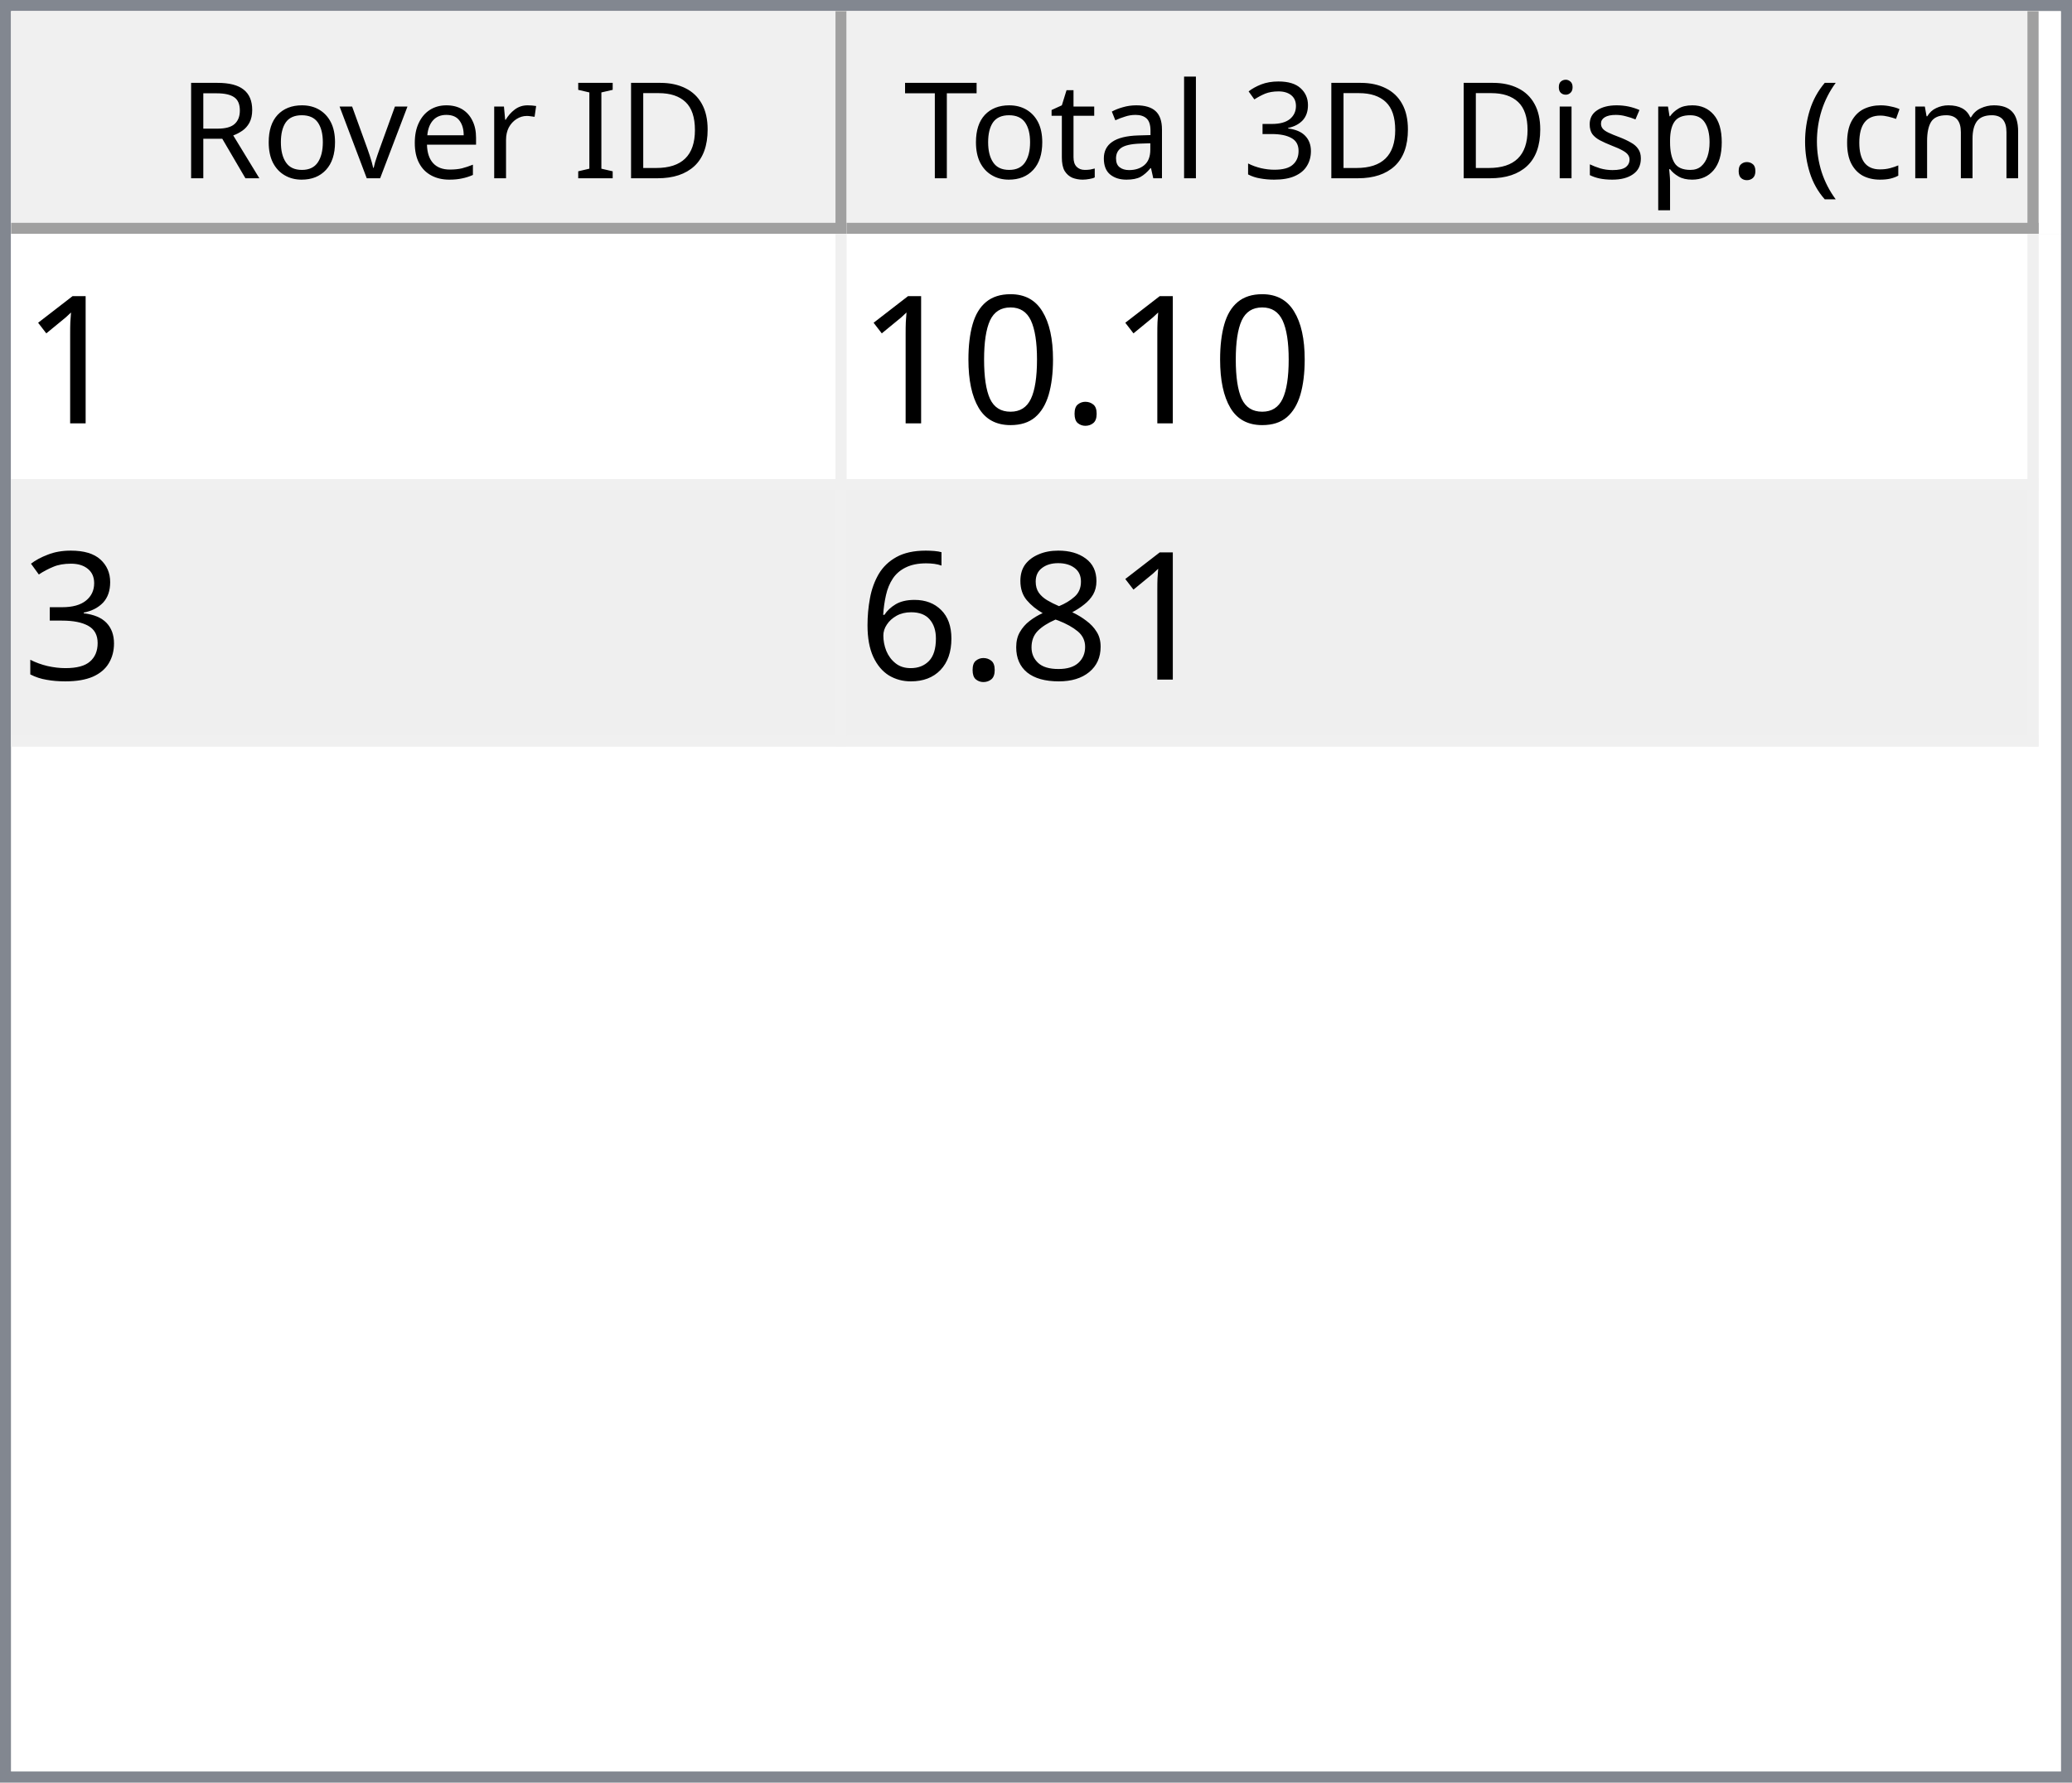
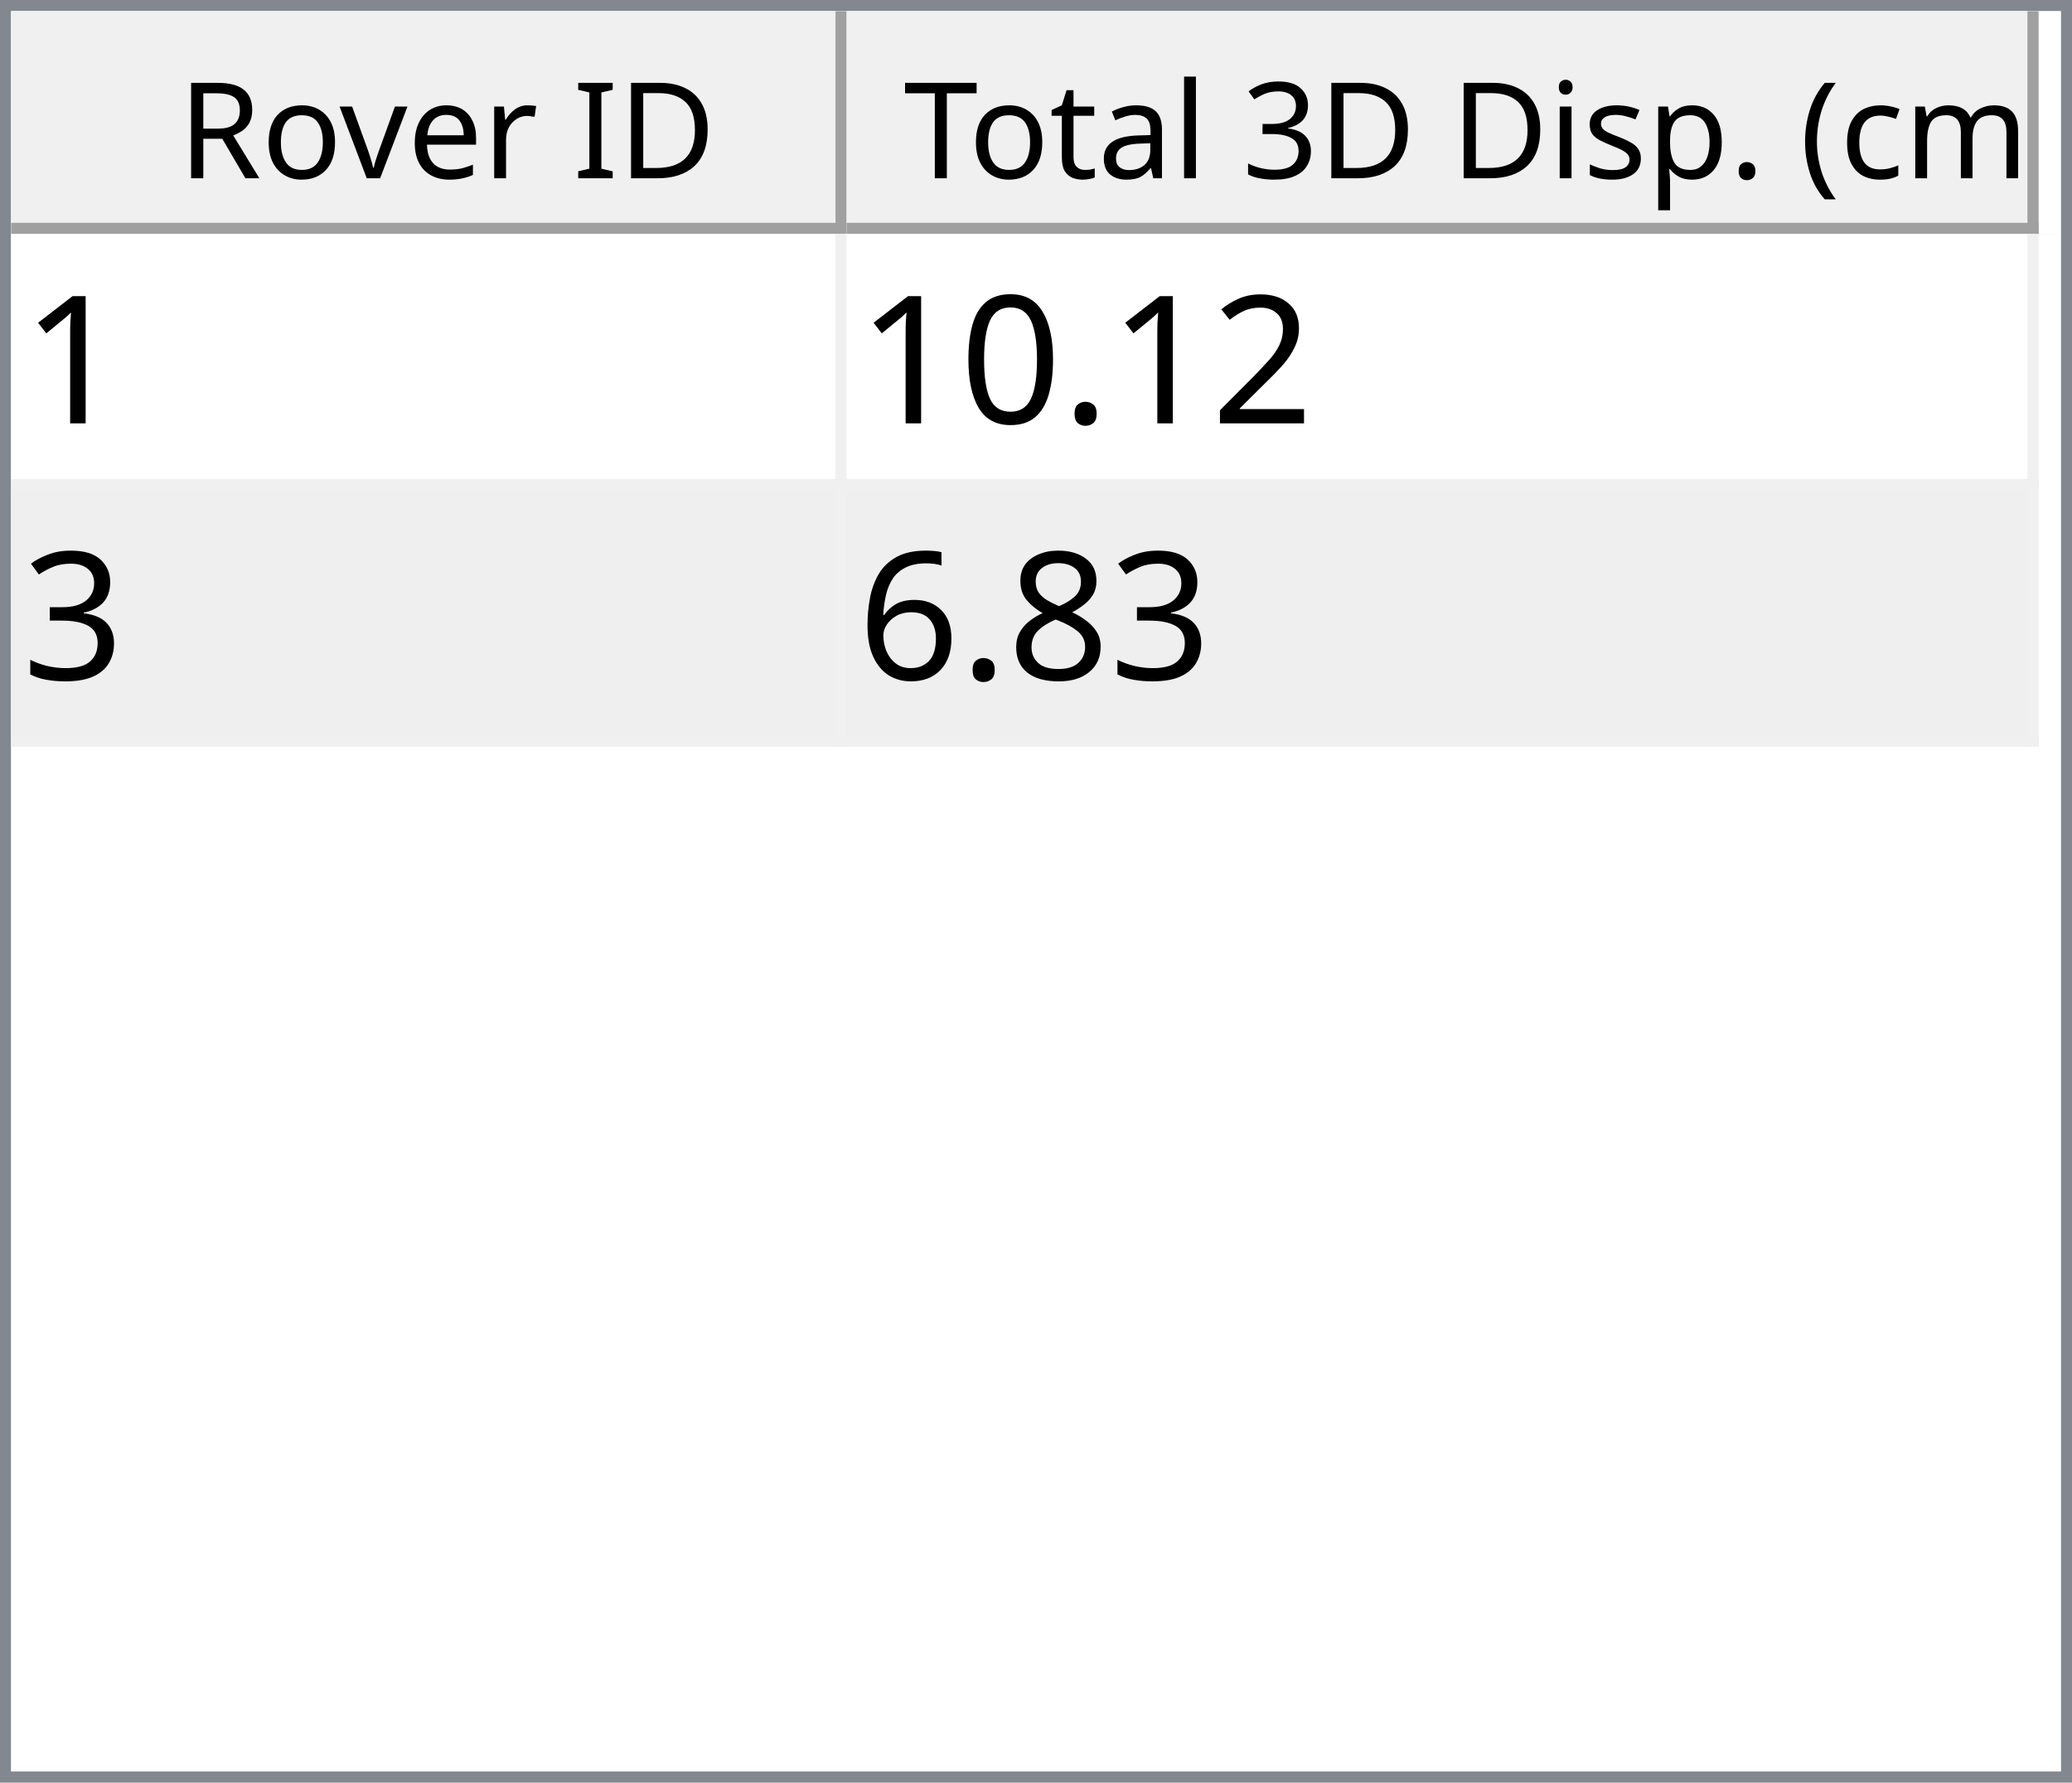
<svg xmlns="http://www.w3.org/2000/svg" style="fill-opacity:1; color-rendering:auto; color-interpolation:auto; text-rendering:auto; stroke:black; stroke-linecap:square; stroke-miterlimit:10; shape-rendering:auto; stroke-opacity:1; fill:black; stroke-dasharray:none; font-weight:normal; stroke-width:1; font-family:'Dialog'; font-style:normal; stroke-linejoin:miter; font-size:12px; stroke-dashoffset:0; image-rendering:auto;" width="186" height="160">
  <defs id="genericDefs" />
  <g>
    <defs id="defs1">
      <clipPath clipPathUnits="userSpaceOnUse" id="clipPath1">
        <path d="M0 0 L186 0 L186 160 L0 160 L0 0 Z" />
      </clipPath>
      <clipPath clipPathUnits="userSpaceOnUse" id="clipPath2">
        <path d="M0 0 L0 160 L186 160 L186 0 Z" />
      </clipPath>
      <clipPath clipPathUnits="userSpaceOnUse" id="clipPath3">
        <path d="M0 0 L0 20 L184 20 L184 0 Z" />
      </clipPath>
      <clipPath clipPathUnits="userSpaceOnUse" id="clipPath4">
        <path d="M0 0 L0 20 L75 20 L75 0 Z" />
      </clipPath>
      <clipPath clipPathUnits="userSpaceOnUse" id="clipPath5">
        <path d="M1 1 L1 19 L74 19 L74 1 Z" />
      </clipPath>
      <clipPath clipPathUnits="userSpaceOnUse" id="clipPath6">
        <path d="M0 0 L0 18 L73 18 L73 0 Z" />
      </clipPath>
      <clipPath clipPathUnits="userSpaceOnUse" id="clipPath7">
        <path d="M-0.5 -0.5 L-0.5 19.5 L74.5 19.5 L74.5 -0.5 Z" />
      </clipPath>
      <clipPath clipPathUnits="userSpaceOnUse" id="clipPath8">
        <path d="M0 0 L0 20 L107 20 L107 0 Z" />
      </clipPath>
      <clipPath clipPathUnits="userSpaceOnUse" id="clipPath9">
        <path d="M1 1 L1 19 L106 19 L106 1 Z" />
      </clipPath>
      <clipPath clipPathUnits="userSpaceOnUse" id="clipPath10">
        <path d="M0 0 L0 18 L105 18 L105 0 Z" />
      </clipPath>
      <clipPath clipPathUnits="userSpaceOnUse" id="clipPath11">
        <path d="M-0.5 -0.5 L-0.5 19.5 L106.5 19.5 L106.5 -0.5 Z" />
      </clipPath>
      <clipPath clipPathUnits="userSpaceOnUse" id="clipPath12">
        <path d="M0 0 L0 138 L184 138 L184 0 Z" />
      </clipPath>
      <clipPath clipPathUnits="userSpaceOnUse" id="clipPath13">
        <path d="M0 0 L0 46 L182 46 L182 0 Z" />
      </clipPath>
      <clipPath clipPathUnits="userSpaceOnUse" id="clipPath14">
        <path d="M-0.5 -0.5 L-0.5 45.5 L181.5 45.5 L181.5 -0.5 Z" />
      </clipPath>
      <clipPath clipPathUnits="userSpaceOnUse" id="clipPath15">
        <path d="M0 0 L0 22 L74 22 L74 0 Z" />
      </clipPath>
      <clipPath clipPathUnits="userSpaceOnUse" id="clipPath16">
        <path d="M0 0 L0 22 L106 22 L106 0 Z" />
      </clipPath>
      <font horiz-adv-x="64.551" id="font1">
        <font-face ascent="107.91" descent="25.098" units-per-em="100" style="font-style:normal; font-family:Segoe UI; font-weight:normal;" />
        <missing-glyph horiz-adv-x="64.551" d="M8.109 0 L8.109 68.266 L56.453 68.266 L56.453 0 L8.109 0 ZM15.328 7.234 L49.219 7.234 L49.219 61.031 L15.328 61.031 L15.328 7.234 Z" />
        <glyph unicode="D" horiz-adv-x="70.117" d="M9.188 0 L9.188 70.016 L28.516 70.016 Q65.531 70.016 65.531 35.891 Q65.531 19.672 55.25 9.836 Q44.969 0 27.734 0 L9.188 0 ZM17.391 62.594 L17.391 7.422 L27.828 7.422 Q41.609 7.422 49.273 14.797 Q56.938 22.172 56.938 35.688 Q56.938 62.594 28.328 62.594 L17.391 62.594 Z" />
        <glyph unicode="I" horiz-adv-x="26.611" d="M17.391 0 L9.188 0 L9.188 70.016 L17.391 70.016 L17.391 0 Z" />
        <glyph unicode=" " horiz-adv-x="27.393" d="" />
        <glyph unicode="r" horiz-adv-x="34.766" d="M34.188 41.891 Q32.078 43.5 28.125 43.5 Q23 43.5 19.555 38.672 Q16.109 33.844 16.109 25.484 L16.109 0 L8.109 0 L8.109 50 L16.109 50 L16.109 39.703 L16.312 39.703 Q18.016 44.969 21.531 47.922 Q25.047 50.875 29.391 50.875 Q32.516 50.875 34.188 50.203 L34.188 41.891 Z" />
        <glyph unicode="e" horiz-adv-x="52.295" d="M48.297 23 L12.984 23 Q13.188 14.656 17.484 10.109 Q21.781 5.562 29.297 5.562 Q37.75 5.562 44.828 11.141 L44.828 3.609 Q38.234 -1.172 27.391 -1.172 Q16.797 -1.172 10.742 5.641 Q4.688 12.453 4.688 24.812 Q4.688 36.469 11.305 43.82 Q17.922 51.172 27.734 51.172 Q37.547 51.172 42.922 44.828 Q48.297 38.484 48.297 27.203 L48.297 23 ZM40.094 29.781 Q40.047 36.719 36.75 40.578 Q33.453 44.438 27.594 44.438 Q21.922 44.438 17.969 40.383 Q14.016 36.328 13.094 29.781 L40.094 29.781 Z" />
        <glyph unicode="v" horiz-adv-x="47.9" d="M47.406 50 L27.484 0 L19.625 0 L0.688 50 L9.469 50 L22.172 13.672 Q23.578 9.672 23.922 6.688 L24.125 6.688 Q24.609 10.453 25.688 13.484 L38.969 50 L47.406 50 Z" />
        <glyph unicode="o" horiz-adv-x="58.594" d="M29 -1.172 Q17.922 -1.172 11.305 5.836 Q4.688 12.844 4.688 24.422 Q4.688 37.016 11.57 44.094 Q18.453 51.172 30.172 51.172 Q41.359 51.172 47.633 44.289 Q53.906 37.406 53.906 25.203 Q53.906 13.234 47.141 6.031 Q40.375 -1.172 29 -1.172 ZM29.594 44.438 Q21.875 44.438 17.383 39.188 Q12.891 33.938 12.891 24.703 Q12.891 15.828 17.43 10.695 Q21.969 5.562 29.594 5.562 Q37.359 5.562 41.531 10.594 Q45.703 15.625 45.703 24.906 Q45.703 34.281 41.531 39.359 Q37.359 44.438 29.594 44.438 Z" />
        <glyph unicode="R" horiz-adv-x="59.814" d="M59.375 0 L49.609 0 L37.891 19.625 Q36.281 22.359 34.766 24.289 Q33.25 26.219 31.664 27.438 Q30.078 28.656 28.25 29.219 Q26.422 29.781 24.125 29.781 L17.391 29.781 L17.391 0 L9.188 0 L9.188 70.016 L30.078 70.016 Q34.672 70.016 38.555 68.867 Q42.438 67.719 45.289 65.375 Q48.141 63.031 49.758 59.547 Q51.375 56.062 51.375 51.375 Q51.375 47.703 50.273 44.656 Q49.172 41.609 47.148 39.211 Q45.125 36.812 42.266 35.133 Q39.406 33.453 35.844 32.516 L35.844 32.328 Q37.594 31.547 38.891 30.547 Q40.188 29.547 41.359 28.18 Q42.531 26.812 43.68 25.078 Q44.828 23.344 46.234 21.047 L59.375 0 ZM17.391 62.594 L17.391 37.203 L28.516 37.203 Q31.594 37.203 34.203 38.133 Q36.812 39.062 38.719 40.797 Q40.625 42.531 41.703 45.047 Q42.781 47.562 42.781 50.688 Q42.781 56.297 39.141 59.445 Q35.5 62.594 28.609 62.594 L17.391 62.594 Z" />
        <glyph unicode=")" horiz-adv-x="30.176" d="M8.297 -15.922 L1.172 -15.922 Q16.406 2.344 16.406 26.812 Q16.406 51.469 1.078 70.016 L8.297 70.016 Q23.531 52.156 23.531 26.703 Q23.531 1.375 8.297 -15.922 Z" />
        <glyph unicode="m" horiz-adv-x="86.133" d="M79.109 0 L71.094 0 L71.094 28.719 Q71.094 37.016 68.531 40.727 Q65.969 44.438 59.906 44.438 Q54.781 44.438 51.195 39.75 Q47.609 35.062 47.609 28.516 L47.609 0 L39.594 0 L39.594 29.688 Q39.594 44.438 28.219 44.438 Q22.953 44.438 19.531 40.016 Q16.109 35.594 16.109 28.516 L16.109 0 L8.109 0 L8.109 50 L16.109 50 L16.109 42.094 L16.312 42.094 Q21.625 51.172 31.844 51.172 Q36.969 51.172 40.773 48.312 Q44.578 45.453 46 40.828 Q51.562 51.172 62.594 51.172 Q79.109 51.172 79.109 30.812 L79.109 0 Z" />
        <glyph unicode="c" horiz-adv-x="46.191" d="M42.188 2.297 Q36.422 -1.172 28.516 -1.172 Q17.828 -1.172 11.258 5.789 Q4.688 12.75 4.688 23.828 Q4.688 36.188 11.766 43.68 Q18.844 51.172 30.672 51.172 Q37.25 51.172 42.281 48.734 L42.281 40.531 Q36.719 44.438 30.375 44.438 Q22.703 44.438 17.797 38.945 Q12.891 33.453 12.891 24.516 Q12.891 15.719 17.508 10.641 Q22.125 5.562 29.891 5.562 Q36.422 5.562 42.188 9.906 L42.188 2.297 Z" />
        <glyph unicode="(" horiz-adv-x="30.176" d="M29.109 -15.922 L21.969 -15.922 Q6.844 1.375 6.844 26.703 Q6.844 52.156 21.969 70.016 L29.203 70.016 Q13.875 51.469 13.875 26.812 Q13.875 2.344 29.109 -15.922 Z" />
        <glyph unicode="." horiz-adv-x="21.68" d="M10.891 -1.078 Q8.641 -1.078 7.055 0.539 Q5.469 2.156 5.469 4.391 Q5.469 6.641 7.055 8.273 Q8.641 9.906 10.891 9.906 Q13.188 9.906 14.797 8.273 Q16.406 6.641 16.406 4.391 Q16.406 2.156 14.797 0.539 Q13.188 -1.078 10.891 -1.078 Z" />
        <glyph unicode="p" horiz-adv-x="58.789" d="M16.312 7.234 L16.109 7.234 L16.109 -23 L8.109 -23 L8.109 50 L16.109 50 L16.109 41.219 L16.312 41.219 Q22.219 51.172 33.594 51.172 Q43.266 51.172 48.688 44.461 Q54.109 37.75 54.109 26.469 Q54.109 13.922 48 6.375 Q41.891 -1.172 31.297 -1.172 Q21.578 -1.172 16.312 7.234 ZM16.109 27.391 L16.109 20.406 Q16.109 14.203 20.141 9.883 Q24.172 5.562 30.375 5.562 Q37.641 5.562 41.773 11.133 Q45.906 16.703 45.906 26.609 Q45.906 34.969 42.047 39.703 Q38.188 44.438 31.594 44.438 Q24.609 44.438 20.359 39.578 Q16.109 34.719 16.109 27.391 Z" />
        <glyph unicode="s" horiz-adv-x="42.432" d="M5.078 1.812 L5.078 10.406 Q11.625 5.562 19.484 5.562 Q30.031 5.562 30.031 12.594 Q30.031 14.594 29.125 15.992 Q28.219 17.391 26.68 18.461 Q25.141 19.531 23.07 20.383 Q21 21.234 18.609 22.172 Q15.281 23.484 12.766 24.828 Q10.25 26.172 8.57 27.859 Q6.891 29.547 6.031 31.695 Q5.172 33.844 5.172 36.719 Q5.172 40.234 6.789 42.945 Q8.406 45.656 11.086 47.484 Q13.766 49.312 17.211 50.242 Q20.656 51.172 24.312 51.172 Q30.812 51.172 35.938 48.922 L35.938 40.828 Q30.422 44.438 23.25 44.438 Q21 44.438 19.195 43.922 Q17.391 43.406 16.094 42.477 Q14.797 41.547 14.086 40.258 Q13.375 38.969 13.375 37.406 Q13.375 35.453 14.086 34.133 Q14.797 32.812 16.164 31.789 Q17.531 30.766 19.484 29.938 Q21.438 29.109 23.922 28.125 Q27.25 26.859 29.883 25.516 Q32.516 24.172 34.375 22.484 Q36.234 20.797 37.234 18.602 Q38.234 16.406 38.234 13.375 Q38.234 9.672 36.602 6.938 Q34.969 4.203 32.234 2.398 Q29.5 0.594 25.93 -0.289 Q22.359 -1.172 18.453 -1.172 Q10.75 -1.172 5.078 1.812 Z" />
        <glyph unicode="i" horiz-adv-x="24.219" d="M12.203 62.703 Q10.062 62.703 8.547 64.164 Q7.031 65.625 7.031 67.875 Q7.031 70.125 8.547 71.609 Q10.062 73.094 12.203 73.094 Q14.406 73.094 15.945 71.609 Q17.484 70.125 17.484 67.875 Q17.484 65.719 15.945 64.211 Q14.406 62.703 12.203 62.703 ZM16.109 0 L8.109 0 L8.109 50 L16.109 50 L16.109 0 Z" />
        <glyph unicode="3" horiz-adv-x="53.906" d="M46.531 19.828 Q46.531 15.094 44.75 11.211 Q42.969 7.328 39.719 4.57 Q36.469 1.812 31.93 0.297 Q27.391 -1.219 21.922 -1.219 Q11.922 -1.219 6 2.594 L6 11.188 Q13.094 5.609 22.219 5.609 Q25.875 5.609 28.828 6.539 Q31.781 7.469 33.906 9.227 Q36.031 10.984 37.18 13.477 Q38.328 15.969 38.328 19.094 Q38.328 32.812 18.797 32.812 L12.984 32.812 L12.984 39.594 L18.5 39.594 Q35.797 39.594 35.797 52.484 Q35.797 64.406 22.609 64.406 Q15.188 64.406 8.688 59.422 L8.688 67.188 Q15.375 71.188 24.609 71.188 Q29 71.188 32.57 69.969 Q36.141 68.75 38.68 66.555 Q41.219 64.359 42.609 61.281 Q44 58.203 44 54.5 Q44 40.672 30.031 36.719 L30.031 36.531 Q33.594 36.141 36.625 34.797 Q39.656 33.453 41.852 31.305 Q44.047 29.156 45.289 26.25 Q46.531 23.344 46.531 19.828 Z" />
        <glyph unicode="l" horiz-adv-x="24.219" d="M16.109 0 L8.109 0 L8.109 74.031 L16.109 74.031 L16.109 0 Z" />
        <glyph unicode="a" horiz-adv-x="50.879" d="M43.891 0 L35.891 0 L35.891 7.812 L35.688 7.812 Q30.469 -1.172 20.312 -1.172 Q12.844 -1.172 8.617 2.781 Q4.391 6.734 4.391 13.281 Q4.391 27.297 20.906 29.594 L35.891 31.688 Q35.891 44.438 25.594 44.438 Q16.547 44.438 9.281 38.281 L9.281 46.484 Q16.656 51.172 26.266 51.172 Q43.891 51.172 43.891 32.516 L43.891 0 ZM35.891 25.297 L23.828 23.641 Q18.266 22.859 15.43 20.875 Q12.594 18.891 12.594 13.875 Q12.594 10.203 15.211 7.883 Q17.828 5.562 22.172 5.562 Q28.125 5.562 32.008 9.742 Q35.891 13.922 35.891 20.312 L35.891 25.297 Z" />
        <glyph unicode="t" horiz-adv-x="33.887" d="M31.297 0.484 Q28.469 -1.078 23.828 -1.078 Q10.688 -1.078 10.688 13.578 L10.688 43.172 L2.094 43.172 L2.094 50 L10.688 50 L10.688 62.203 L18.703 64.797 L18.703 50 L31.297 50 L31.297 43.172 L18.703 43.172 L18.703 14.984 Q18.703 9.969 20.414 7.82 Q22.125 5.672 26.078 5.672 Q29.109 5.672 31.297 7.328 L31.297 0.484 Z" />
        <glyph unicode="T" horiz-adv-x="52.393" d="M50.594 62.594 L30.375 62.594 L30.375 0 L22.172 0 L22.172 62.594 L2 62.594 L2 70.016 L50.594 70.016 L50.594 62.594 Z" />
      </font>
      <font horiz-adv-x="75.0" id="font2">
        <font-face ascent="100.537" descent="21.973" units-per-em="100" style="font-style:normal; font-family:sans-serif; font-weight:normal;" />
        <missing-glyph horiz-adv-x="75.0" d="M12.5 0 L12.5 62.5 L62.5 62.5 L62.5 0 L12.5 0 ZM14.062 1.562 L60.938 1.562 L60.938 60.938 L14.062 60.938 L14.062 1.562 Z" />
        <glyph unicode="1" horiz-adv-x="55.615" d="M37.25 0 L28.469 0 L28.469 56 Q25.297 52.984 20.141 49.953 Q14.984 46.922 10.891 45.406 L10.891 53.906 Q18.266 57.375 23.781 62.305 Q29.297 67.234 31.594 71.875 L37.25 71.875 L37.25 0 Z" />
+         <glyph unicode="2" horiz-adv-x="55.615" d="M50.344 8.453 L50.344 0 L3.031 0 Q2.938 3.172 4.047 6.109 Q5.859 10.938 9.836 15.625 Q13.812 20.312 21.344 26.469 Q33.016 36.031 37.117 41.625 Q41.219 47.219 41.219 52.203 Q41.219 57.422 37.477 61.008 Q33.734 64.594 27.734 64.594 Q21.391 64.594 17.578 60.789 Q13.766 56.984 13.719 50.25 L4.688 51.172 Q5.609 61.281 11.664 66.578 Q17.719 71.875 27.938 71.875 Q38.234 71.875 44.242 66.164 Q50.25 60.453 50.25 52 Q50.25 47.703 48.492 43.555 Q46.734 39.406 42.656 34.812 Q38.578 30.219 29.109 22.219 Q21.188 15.578 18.945 13.211 Q16.703 10.844 15.234 8.453 L50.344 8.453 Z" />
        <glyph unicode="." horiz-adv-x="27.783" d="M9.078 0 L9.078 10.016 L19.094 10.016 L19.094 0 L9.078 0 Z" />
        <glyph unicode="0" horiz-adv-x="55.615" d="M4.156 35.297 Q4.156 48 6.766 55.742 Q9.375 63.484 14.523 67.68 Q19.672 71.875 27.484 71.875 Q33.25 71.875 37.594 69.555 Q41.938 67.234 44.773 62.867 Q47.609 58.5 49.219 52.227 Q50.828 45.953 50.828 35.297 Q50.828 22.703 48.242 14.969 Q45.656 7.234 40.508 3.008 Q35.359 -1.219 27.484 -1.219 Q17.141 -1.219 11.234 6.203 Q4.156 15.141 4.156 35.297 ZM13.188 35.297 Q13.188 17.672 17.312 11.836 Q21.438 6 27.484 6 Q33.547 6 37.672 11.859 Q41.797 17.719 41.797 35.297 Q41.797 52.984 37.672 58.789 Q33.547 64.594 27.391 64.594 Q21.344 64.594 17.719 59.469 Q13.188 52.938 13.188 35.297 Z" />
        <glyph unicode="3" horiz-adv-x="55.615" d="M4.203 18.891 L12.984 20.062 Q14.5 12.594 18.141 9.297 Q21.781 6 27 6 Q33.203 6 37.477 10.297 Q41.75 14.594 41.75 20.953 Q41.75 27 37.797 30.93 Q33.844 34.859 27.734 34.859 Q25.25 34.859 21.531 33.891 L22.516 41.609 Q23.391 41.5 23.922 41.5 Q29.547 41.5 34.039 44.43 Q38.531 47.359 38.531 53.469 Q38.531 58.297 35.258 61.477 Q31.984 64.656 26.812 64.656 Q21.688 64.656 18.266 61.43 Q14.844 58.203 13.875 51.766 L5.078 53.328 Q6.688 62.156 12.398 67.016 Q18.109 71.875 26.609 71.875 Q32.469 71.875 37.398 69.359 Q42.328 66.844 44.945 62.5 Q47.562 58.156 47.562 53.266 Q47.562 48.641 45.07 44.828 Q42.578 41.016 37.703 38.766 Q44.047 37.312 47.562 32.695 Q51.078 28.078 51.078 21.141 Q51.078 11.766 44.242 5.25 Q37.406 -1.266 26.953 -1.266 Q17.531 -1.266 11.305 4.352 Q5.078 9.969 4.203 18.891 Z" />
        <glyph unicode="8" horiz-adv-x="55.615" d="M17.672 38.812 Q12.203 40.828 9.57 44.539 Q6.938 48.25 6.938 53.422 Q6.938 61.234 12.555 66.555 Q18.172 71.875 27.484 71.875 Q36.859 71.875 42.578 66.43 Q48.297 60.984 48.297 53.172 Q48.297 48.188 45.68 44.508 Q43.062 40.828 37.75 38.812 Q44.344 36.672 47.781 31.883 Q51.219 27.094 51.219 20.453 Q51.219 11.281 44.727 5.031 Q38.234 -1.219 27.641 -1.219 Q17.047 -1.219 10.547 5.055 Q4.047 11.328 4.047 20.703 Q4.047 27.688 7.594 32.398 Q11.141 37.109 17.672 38.812 ZM15.922 53.719 Q15.922 48.641 19.195 45.414 Q22.469 42.188 27.688 42.188 Q32.766 42.188 36.016 45.383 Q39.266 48.578 39.266 53.219 Q39.266 58.062 35.914 61.359 Q32.562 64.656 27.594 64.656 Q22.562 64.656 19.242 61.43 Q15.922 58.203 15.922 53.719 ZM13.094 20.656 Q13.094 16.891 14.875 13.375 Q16.656 9.859 20.172 7.93 Q23.688 6 27.734 6 Q34.031 6 38.133 10.055 Q42.234 14.109 42.234 20.359 Q42.234 26.703 38.016 30.859 Q33.797 35.016 27.438 35.016 Q21.234 35.016 17.164 30.914 Q13.094 26.812 13.094 20.656 Z" />
        <glyph unicode="6" horiz-adv-x="55.615" d="M49.75 54.047 L41.016 53.375 Q39.844 58.547 37.703 60.891 Q34.125 64.656 28.906 64.656 Q24.703 64.656 21.531 62.312 Q17.391 59.281 14.992 53.469 Q12.594 47.656 12.5 36.922 Q15.672 41.75 20.266 44.094 Q24.859 46.438 29.891 46.438 Q38.672 46.438 44.852 39.969 Q51.031 33.5 51.031 23.25 Q51.031 16.5 48.125 10.719 Q45.219 4.938 40.141 1.859 Q35.062 -1.219 28.609 -1.219 Q17.625 -1.219 10.695 6.859 Q3.766 14.938 3.766 33.5 Q3.766 54.25 11.422 63.672 Q18.109 71.875 29.438 71.875 Q37.891 71.875 43.289 67.141 Q48.688 62.406 49.75 54.047 ZM13.875 23.188 Q13.875 18.656 15.797 14.508 Q17.719 10.359 21.188 8.18 Q24.656 6 28.469 6 Q34.031 6 38.039 10.492 Q42.047 14.984 42.047 22.703 Q42.047 30.125 38.086 34.398 Q34.125 38.672 28.125 38.672 Q22.172 38.672 18.023 34.398 Q13.875 30.125 13.875 23.188 Z" />
      </font>
    </defs>
    <g style="fill:white; stroke:white;">
      <rect x="0" y="0" width="186" style="clip-path:url(#clipPath1); stroke:none;" height="160" />
    </g>
    <g style="fill:white; text-rendering:optimizeSpeed; color-rendering:optimizeSpeed; image-rendering:optimizeSpeed; shape-rendering:crispEdges; stroke:white; color-interpolation:sRGB;">
      <rect x="0" width="186" height="160" y="0" style="stroke:none;" />
      <path style="stroke:none;" d="M0 160 L186 160 L186 0 L0 0 Z" />
    </g>
    <g style="fill:rgb(240,240,240); font-family:'Segoe UI'; stroke:rgb(240,240,240);">
      <rect x="0" y="0" width="186" style="clip-path:url(#clipPath2); stroke:none;" height="160" />
    </g>
    <g style="fill:rgb(130,135,144); font-family:'Segoe UI'; stroke:rgb(130,135,144);">
      <path d="M0 0 L186 0 L186 160 L0 160 L0 0 ZM1 1 L185 1 L185 159 L1 159 L1 1 Z" style="fill-rule:evenodd; clip-path:url(#clipPath2); stroke:none;" />
    </g>
    <g style="fill:white; font-family:'Segoe UI'; stroke:white;" transform="translate(1,1)">
      <rect x="0" y="0" width="184" style="clip-path:url(#clipPath3); stroke:none;" height="20" />
    </g>
    <g style="fill:rgb(240,240,240); font-family:'Segoe UI'; stroke:rgb(240,240,240);" transform="translate(1,1)">
      <rect x="0" y="0" width="75" style="clip-path:url(#clipPath4); stroke:none;" height="20" />
    </g>
    <g style="font-family:'Segoe UI';" transform="translate(2,2)">
      <text x="14" xml:space="preserve" y="14" style="clip-path:url(#clipPath6); stroke:none;">Rover ID</text>
    </g>
    <g style="fill:rgb(160,160,160); font-family:'Segoe UI'; stroke:rgb(160,160,160); stroke-linejoin:bevel;" transform="translate(1.5,1.5)">
      <line x1="74" x2="74" y1="0" style="fill:none; clip-path:url(#clipPath7);" y2="19" />
    </g>
    <g style="fill:rgb(160,160,160); font-family:'Segoe UI'; stroke:rgb(160,160,160); stroke-linejoin:bevel;" transform="matrix(1,0,0,1,1,1) translate(0.5,0.5)">
      <line x1="0" x2="74" y1="19" style="fill:none; clip-path:url(#clipPath7);" y2="19" />
    </g>
    <g style="fill:rgb(240,240,240); font-family:'Segoe UI'; stroke:rgb(240,240,240);" transform="translate(76,1)">
      <rect x="0" y="0" width="107" style="clip-path:url(#clipPath8); stroke:none;" height="20" />
    </g>
    <g style="font-family:'Segoe UI';" transform="translate(77,2)">
      <text x="1" xml:space="preserve" y="14" style="clip-path:url(#clipPath10); stroke:none;"> Total 3D Disp. (cm)</text>
    </g>
    <g style="fill:rgb(160,160,160); font-family:'Segoe UI'; stroke:rgb(160,160,160); stroke-linejoin:bevel;" transform="translate(76.5,1.5)">
      <line x1="106" x2="106" y1="0" style="fill:none; clip-path:url(#clipPath11);" y2="19" />
    </g>
    <g style="fill:rgb(160,160,160); font-family:'Segoe UI'; stroke:rgb(160,160,160); stroke-linejoin:bevel;" transform="matrix(1,0,0,1,76,1) translate(0.5,0.5)">
      <line x1="0" x2="106" y1="19" style="fill:none; clip-path:url(#clipPath11);" y2="19" />
    </g>
    <g style="fill:white; font-family:'Segoe UI'; stroke:white;" transform="translate(1,21)">
      <rect x="0" y="0" width="184" style="clip-path:url(#clipPath12); stroke:none;" height="138" />
    </g>
    <g style="fill:rgb(240,240,240); font-size:16px; font-family:sans-serif; stroke:rgb(240,240,240);" transform="translate(1,21)">
      <rect x="0" y="0" width="182" style="clip-path:url(#clipPath13); stroke:none;" height="46" />
      <line transform="translate(0.5,0.5)" x1="0" x2="181" y1="22" style="clip-path:url(#clipPath14); fill:none; stroke-linejoin:bevel;" y2="22" />
    </g>
    <g transform="matrix(1,0,0,1,1,21) translate(0.5,0.5)" style="fill:rgb(240,240,240); font-size:16px; font-family:sans-serif; stroke:rgb(240,240,240); stroke-linejoin:bevel;">
      <line x1="0" x2="181" y1="45" style="fill:none; clip-path:url(#clipPath14);" y2="45" />
    </g>
    <g transform="matrix(1,0,0,1,1,21) translate(0.5,0.5)" style="fill:rgb(240,240,240); font-size:16px; font-family:sans-serif; stroke:rgb(240,240,240); stroke-linejoin:bevel;">
      <line x1="74" x2="74" y1="0" style="fill:none; clip-path:url(#clipPath14);" y2="45" />
    </g>
    <g transform="matrix(1,0,0,1,1,21) translate(0.5,0.5)" style="fill:rgb(240,240,240); font-size:16px; font-family:sans-serif; stroke:rgb(240,240,240); stroke-linejoin:bevel;">
      <line x1="181" x2="181" y1="0" style="fill:none; clip-path:url(#clipPath14);" y2="45" />
    </g>
    <g style="fill:white; font-size:16px; font-family:sans-serif; stroke:white;" transform="matrix(1,0,0,1,1,21)">
      <rect x="0" y="0" width="74" style="clip-path:url(#clipPath15); stroke:none;" height="22" />
      <text x="1" y="17" style="fill:black; clip-path:url(#clipPath15); stroke:none;" xml:space="preserve">1</text>
    </g>
    <g style="fill:white; font-size:16px; font-family:sans-serif; stroke:white;" transform="matrix(1,0,0,1,1,21) translate(75,0)">
      <rect x="0" y="0" width="106" style="clip-path:url(#clipPath16); stroke:none;" height="22" />
-       <text x="1" y="17" style="fill:black; clip-path:url(#clipPath16); stroke:none;" xml:space="preserve">10.10</text>
+       <text x="1" y="17" style="fill:black; clip-path:url(#clipPath16); stroke:none;" xml:space="preserve">10.12</text>
    </g>
    <g style="fill:rgb(239,239,239); font-size:16px; font-family:sans-serif; stroke:rgb(239,239,239);" transform="matrix(1,0,0,1,1,21) translate(0,23)">
      <rect x="0" y="0" width="74" style="clip-path:url(#clipPath15); stroke:none;" height="22" />
      <text x="1" y="17" style="fill:black; clip-path:url(#clipPath15); stroke:none;" xml:space="preserve">3</text>
    </g>
    <g style="fill:rgb(239,239,239); font-size:16px; font-family:sans-serif; stroke:rgb(239,239,239);" transform="matrix(1,0,0,1,1,21) translate(75,23)">
      <rect x="0" y="0" width="106" style="clip-path:url(#clipPath16); stroke:none;" height="22" />
-       <text x="1" y="17" style="fill:black; clip-path:url(#clipPath16); stroke:none;" xml:space="preserve">6.81</text>
+       <text x="1" y="17" style="fill:black; clip-path:url(#clipPath16); stroke:none;" xml:space="preserve">6.83</text>
    </g>
  </g>
</svg>
